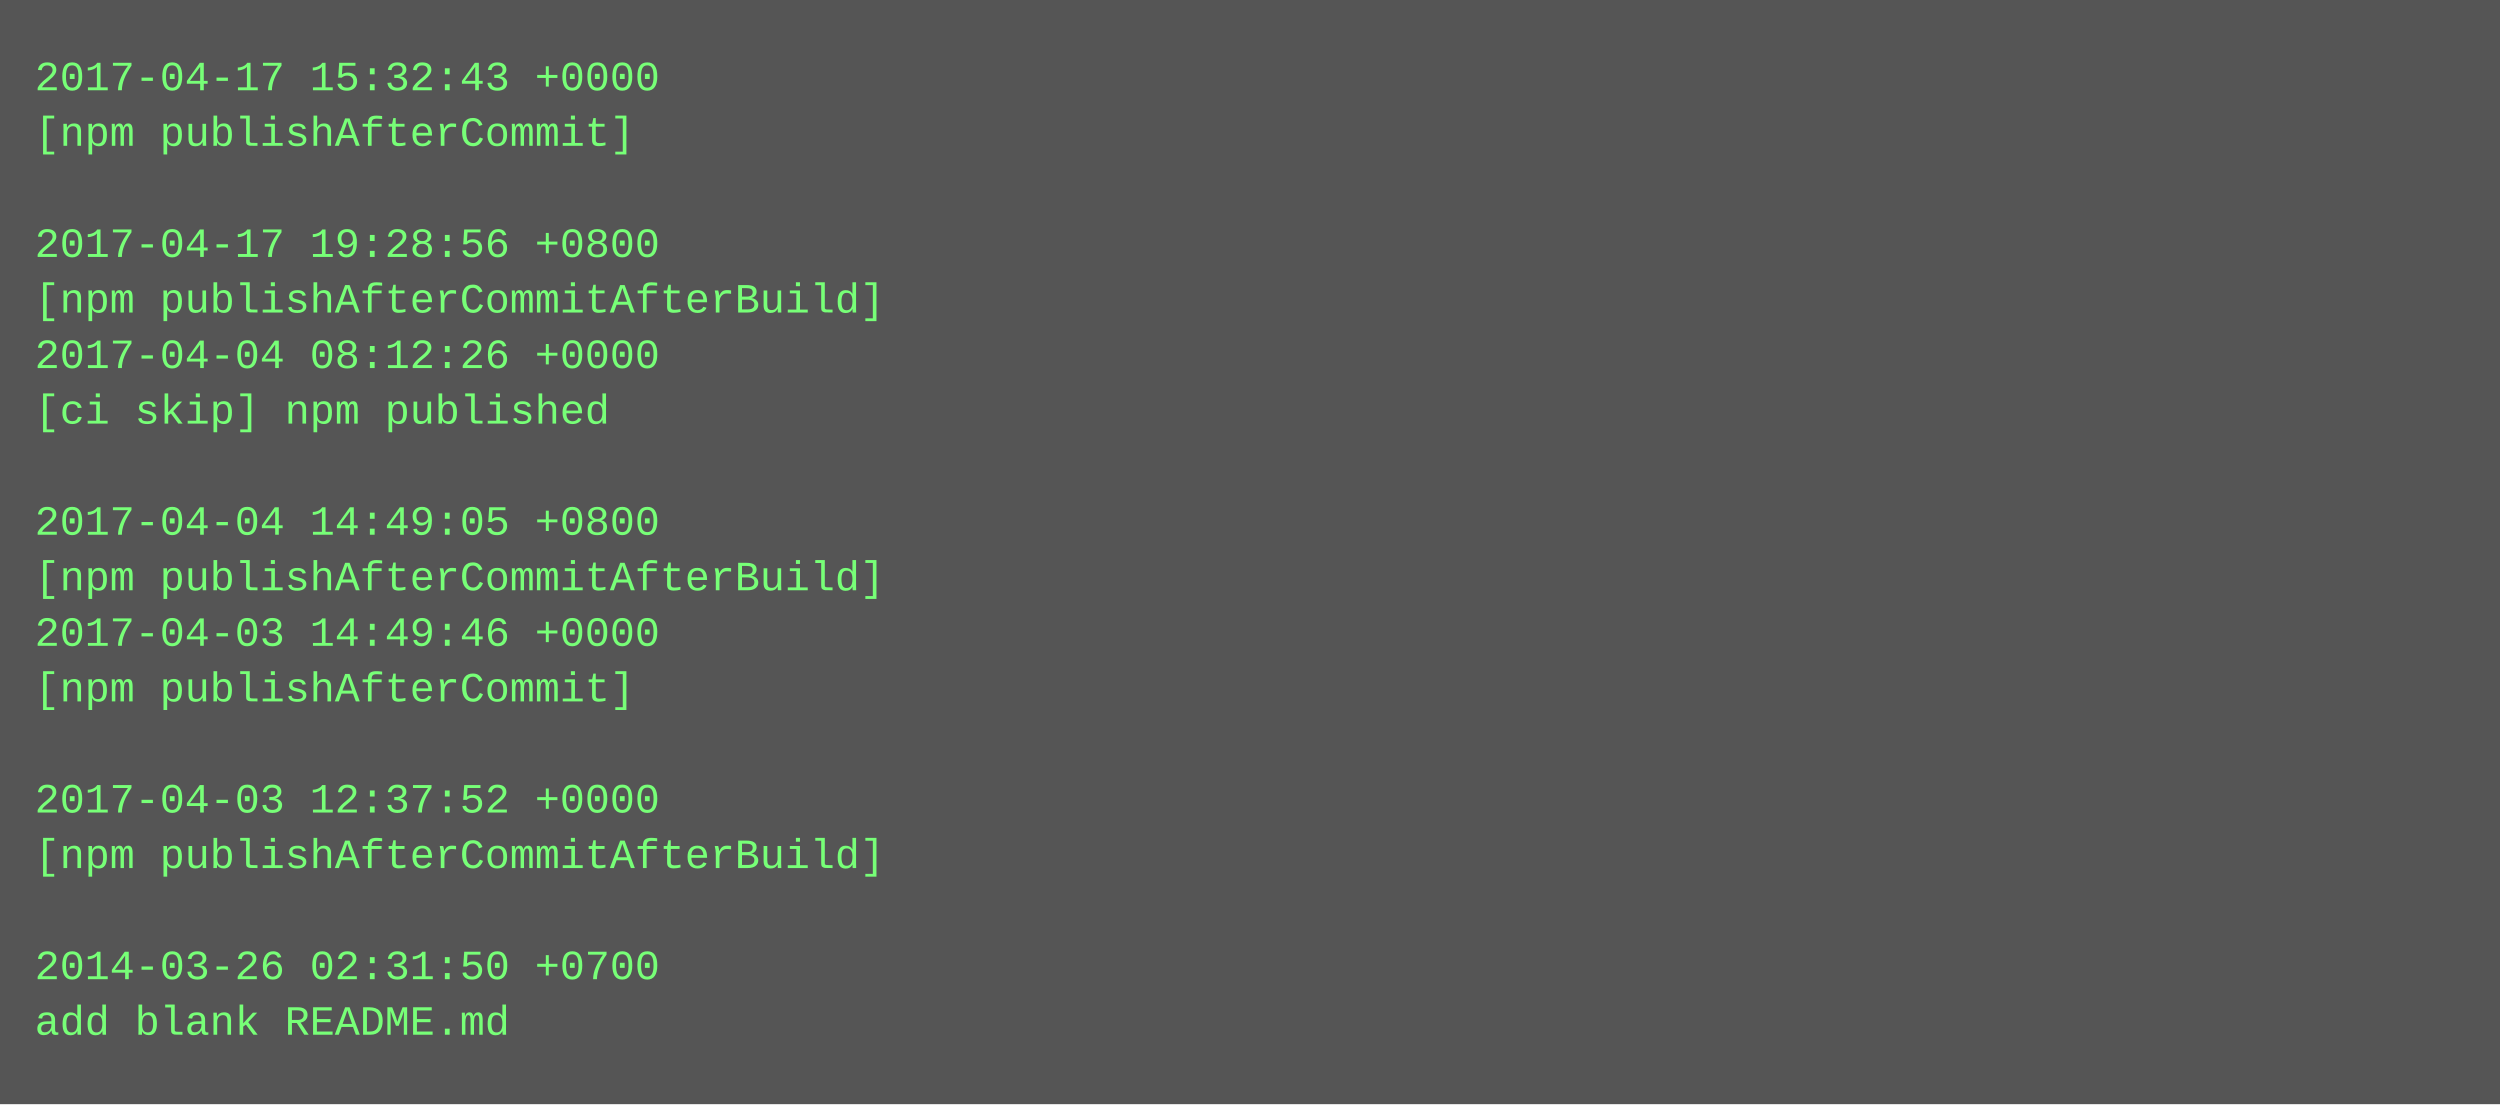
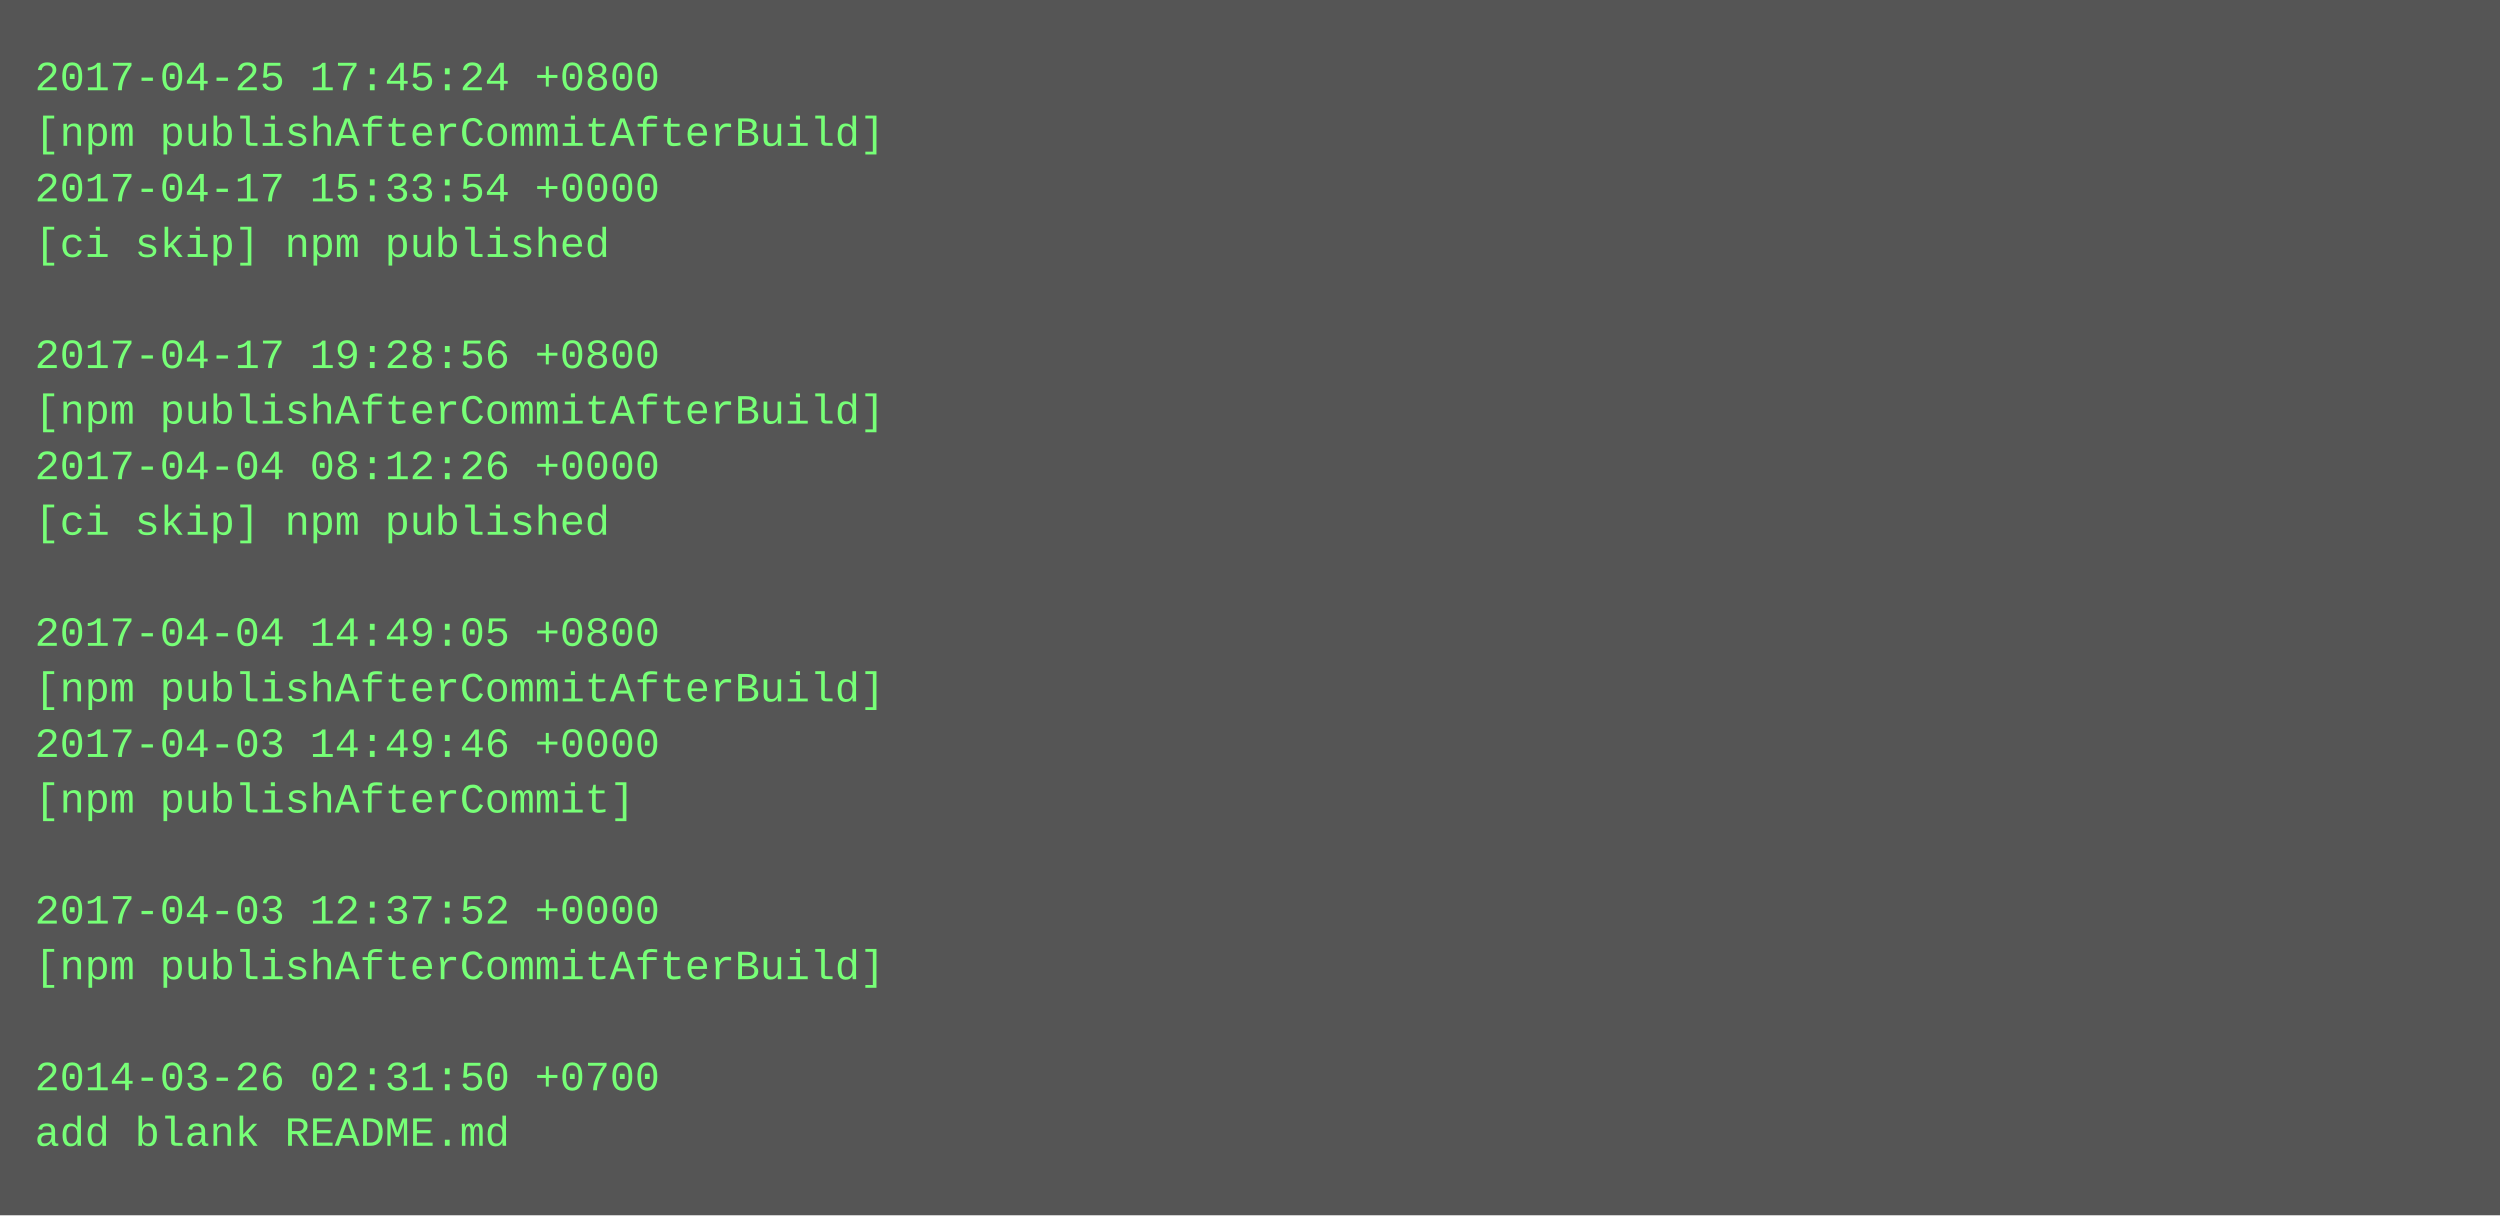
- <svg xmlns="http://www.w3.org/2000/svg" height="318" width="720">
-   <rect height="318" fill="#555" width="720" />
+ <svg xmlns="http://www.w3.org/2000/svg" height="350" width="720">
+   <rect height="350" fill="#555" width="720" />
  <text fill="#7f7" font-family="Courier New" font-size="12" xml:space="preserve">
-     <tspan x="10" y="26">2017-04-17 15:32:43 +0000</tspan>
-     <tspan x="10" y="42">[npm publishAfterCommit]</tspan>
-     <tspan x="10" y="58" />
-     <tspan x="10" y="74">2017-04-17 19:28:56 +0800</tspan>
-     <tspan x="10" y="90">[npm publishAfterCommitAfterBuild]</tspan>
-     <tspan x="10" y="106">2017-04-04 08:12:26 +0000</tspan>
-     <tspan x="10" y="122">[ci skip] npm published</tspan>
-     <tspan x="10" y="138" />
-     <tspan x="10" y="154">2017-04-04 14:49:05 +0800</tspan>
-     <tspan x="10" y="170">[npm publishAfterCommitAfterBuild]</tspan>
-     <tspan x="10" y="186">2017-04-03 14:49:46 +0000</tspan>
-     <tspan x="10" y="202">[npm publishAfterCommit]</tspan>
-     <tspan x="10" y="218" />
-     <tspan x="10" y="234">2017-04-03 12:37:52 +0000</tspan>
-     <tspan x="10" y="250">[npm publishAfterCommitAfterBuild]</tspan>
-     <tspan x="10" y="266" />
-     <tspan x="10" y="282">2014-03-26 02:31:50 +0700</tspan>
-     <tspan x="10" y="298">add blank README.md</tspan>
+     <tspan x="10" y="26">2017-04-25 17:45:24 +0800</tspan>
+     <tspan x="10" y="42">[npm publishAfterCommitAfterBuild]</tspan>
+     <tspan x="10" y="58">2017-04-17 15:33:54 +0000</tspan>
+     <tspan x="10" y="74">[ci skip] npm published</tspan>
+     <tspan x="10" y="90" />
+     <tspan x="10" y="106">2017-04-17 19:28:56 +0800</tspan>
+     <tspan x="10" y="122">[npm publishAfterCommitAfterBuild]</tspan>
+     <tspan x="10" y="138">2017-04-04 08:12:26 +0000</tspan>
+     <tspan x="10" y="154">[ci skip] npm published</tspan>
+     <tspan x="10" y="170" />
+     <tspan x="10" y="186">2017-04-04 14:49:05 +0800</tspan>
+     <tspan x="10" y="202">[npm publishAfterCommitAfterBuild]</tspan>
+     <tspan x="10" y="218">2017-04-03 14:49:46 +0000</tspan>
+     <tspan x="10" y="234">[npm publishAfterCommit]</tspan>
+     <tspan x="10" y="250" />
+     <tspan x="10" y="266">2017-04-03 12:37:52 +0000</tspan>
+     <tspan x="10" y="282">[npm publishAfterCommitAfterBuild]</tspan>
+     <tspan x="10" y="298" />
+     <tspan x="10" y="314">2014-03-26 02:31:50 +0700</tspan>
+     <tspan x="10" y="330">add blank README.md</tspan>
  </text>
</svg>
